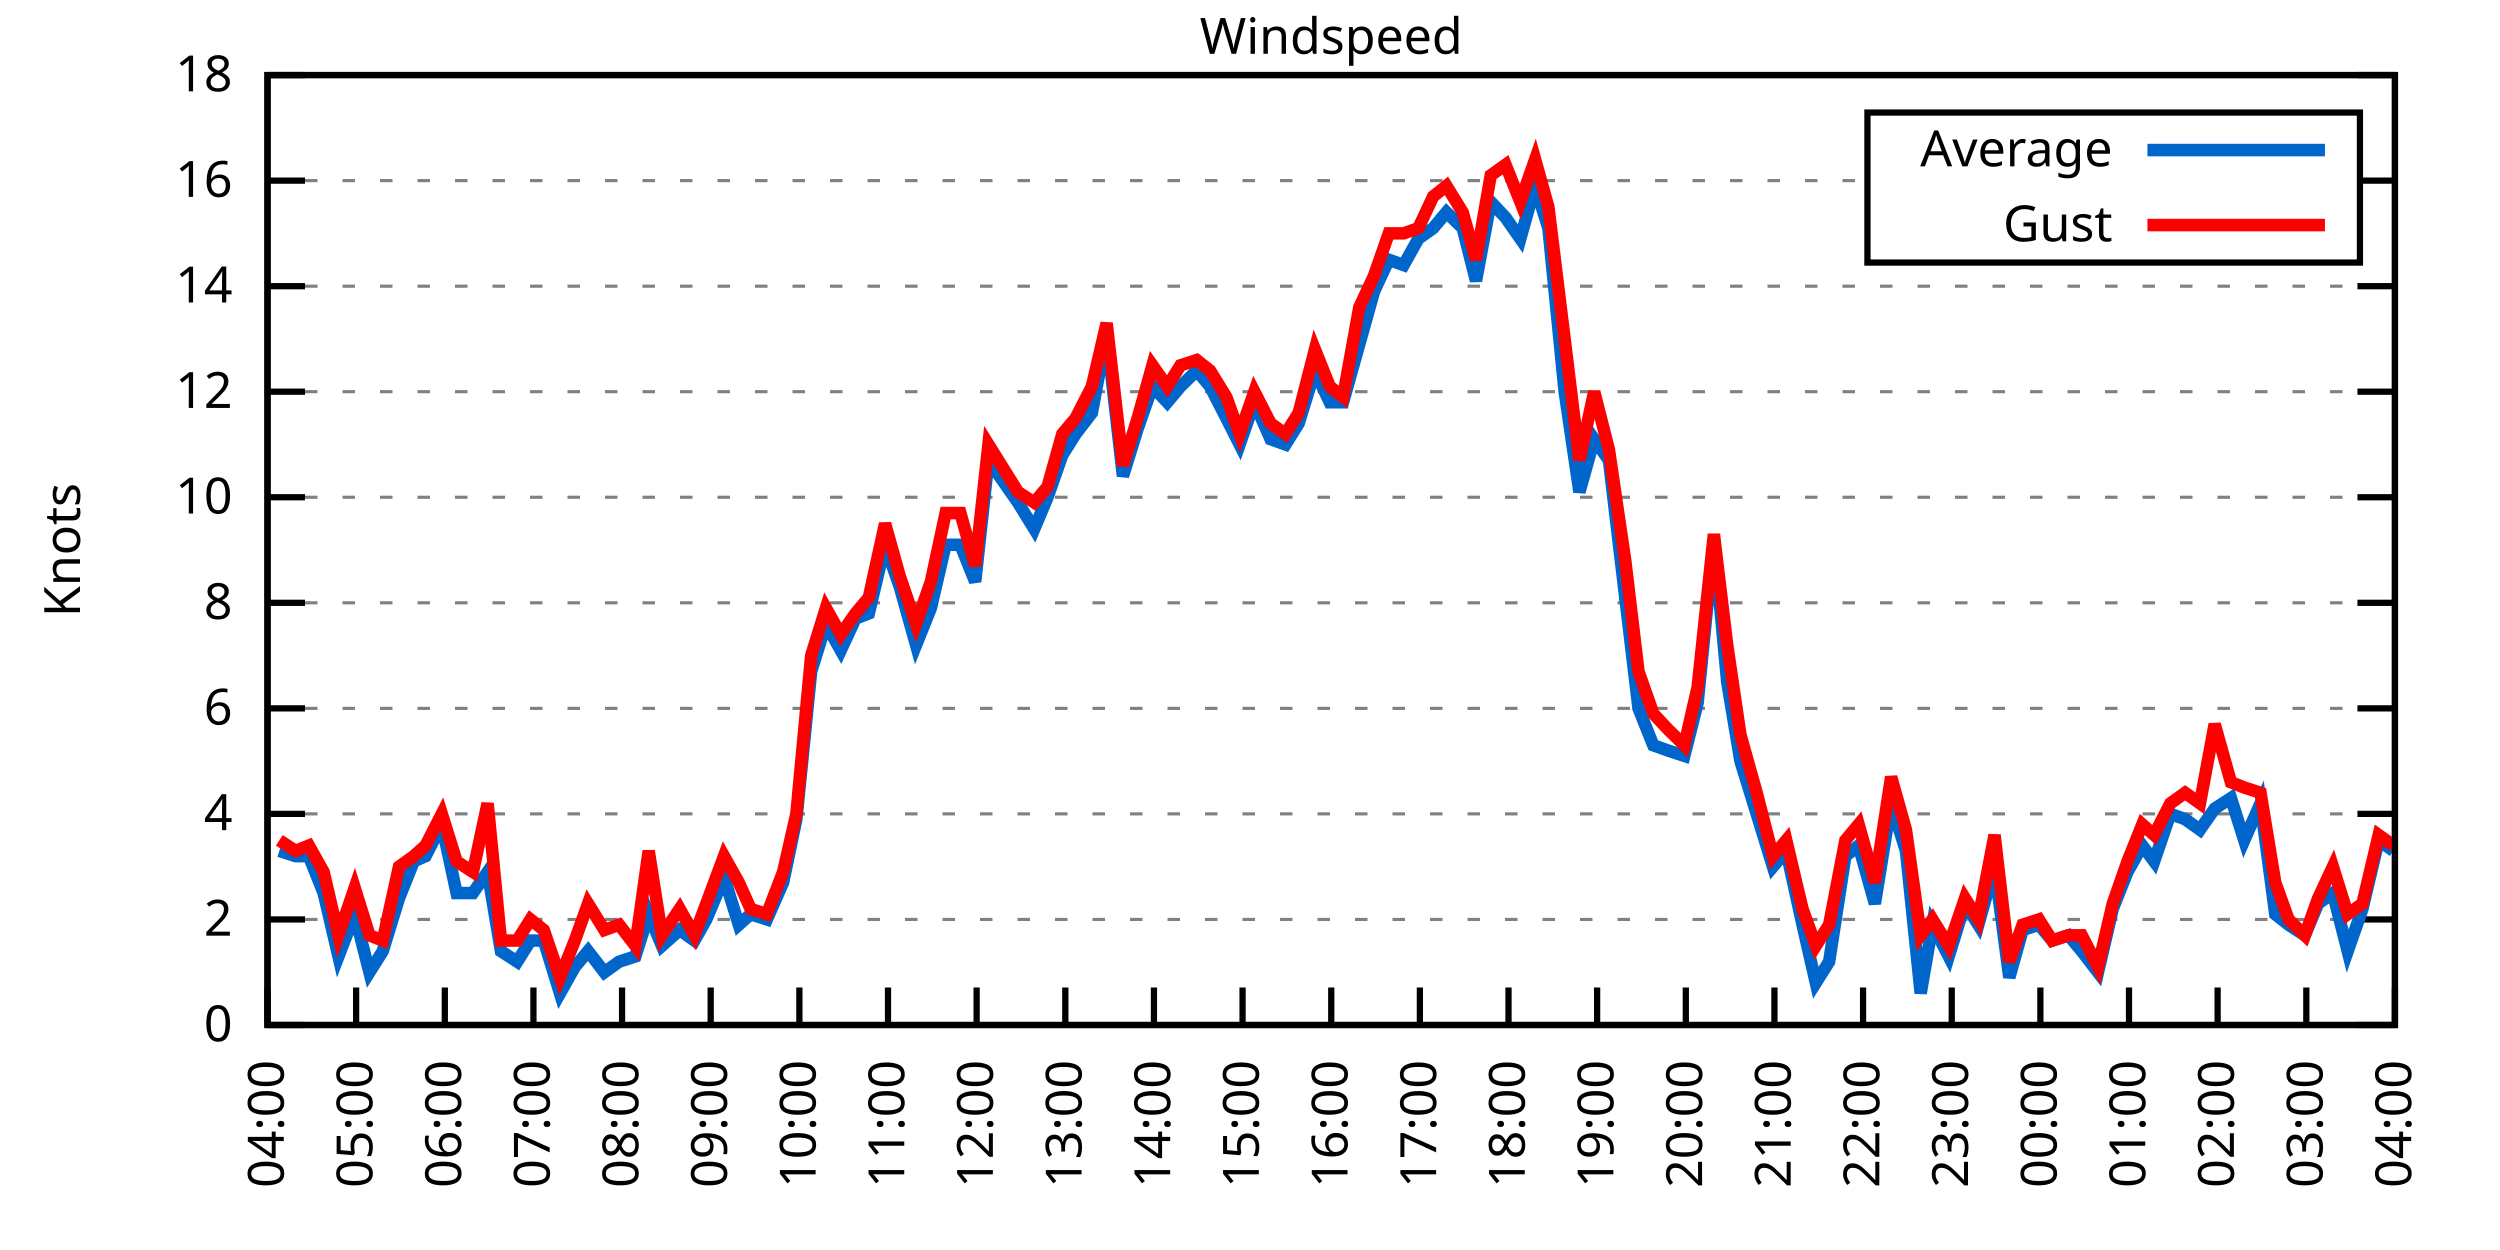
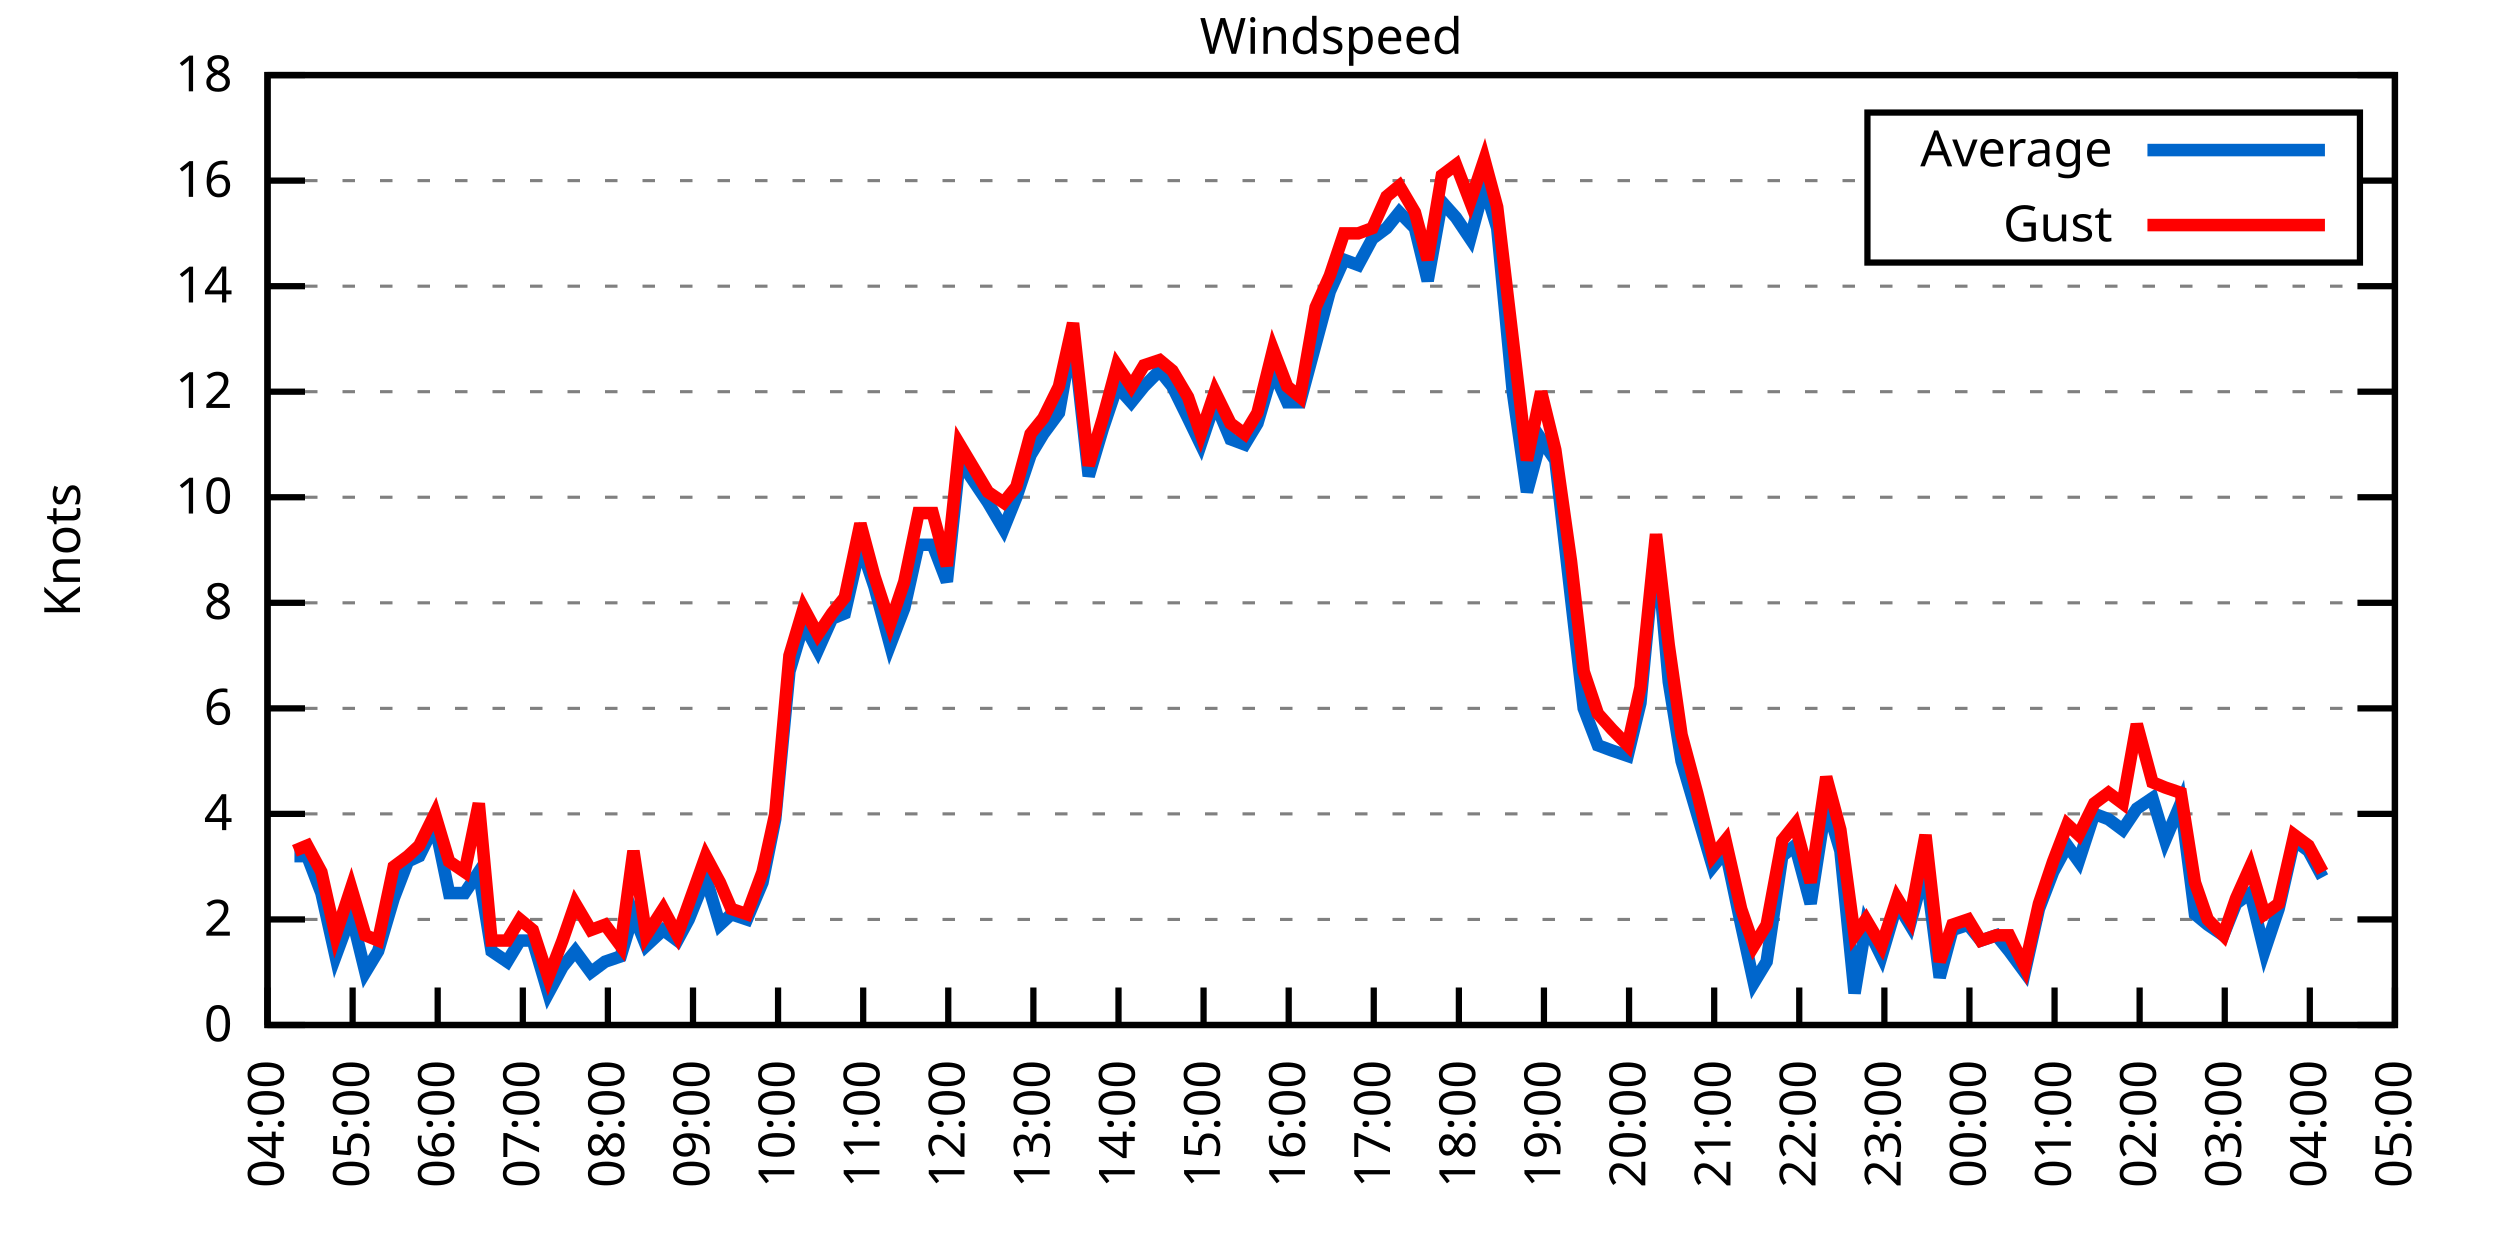
<svg xmlns="http://www.w3.org/2000/svg" xmlns:xlink="http://www.w3.org/1999/xlink" width="400" height="200" viewBox="0 0 400 200">
  <g id="gnuplot_canvas">
    <rect x="0" y="0" width="400" height="200" fill="none" />
    <defs>
      <circle id="gpDot" r="0.5" stroke-width="0.5" stroke="currentColor" />
      <path id="gpPt0" stroke-width="0.333" stroke="currentColor" d="M-1,0 h2 M0,-1 v2" />
      <path id="gpPt1" stroke-width="0.333" stroke="currentColor" d="M-1,-1 L1,1 M1,-1 L-1,1" />
      <path id="gpPt2" stroke-width="0.333" stroke="currentColor" d="M-1,0 L1,0 M0,-1 L0,1 M-1,-1 L1,1 M-1,1 L1,-1" />
      <rect id="gpPt3" stroke-width="0.333" stroke="currentColor" x="-1" y="-1" width="2" height="2" />
      <rect id="gpPt4" stroke-width="0.333" stroke="currentColor" fill="currentColor" x="-1" y="-1" width="2" height="2" />
      <circle id="gpPt5" stroke-width="0.333" stroke="currentColor" cx="0" cy="0" r="1" />
      <use xlink:href="#gpPt5" id="gpPt6" fill="currentColor" stroke="none" />
      <path id="gpPt7" stroke-width="0.333" stroke="currentColor" d="M0,-1.33 L-1.33,0.67 L1.33,0.67 z" />
      <use xlink:href="#gpPt7" id="gpPt8" fill="currentColor" stroke="none" />
      <use xlink:href="#gpPt7" id="gpPt9" stroke="currentColor" transform="rotate(180)" />
      <use xlink:href="#gpPt9" id="gpPt10" fill="currentColor" stroke="none" />
      <use xlink:href="#gpPt3" id="gpPt11" stroke="currentColor" transform="rotate(45)" />
      <use xlink:href="#gpPt11" id="gpPt12" fill="currentColor" stroke="none" />
      <path id="gpPt13" stroke-width="0.333" stroke="currentColor" d="M0,1.330 L1.265,0.411 L0.782,-1.067 L-0.782,-1.076 L-1.265,0.411 z" />
      <use xlink:href="#gpPt13" id="gpPt14" fill="currentColor" stroke="none" />
      <filter id="textbox" filterUnits="objectBoundingBox" x="0" y="0" height="1" width="1">
        <feFlood flood-color="white" flood-opacity="1" result="bgnd" />
        <feComposite in="SourceGraphic" in2="bgnd" operator="atop" />
      </filter>
      <filter id="greybox" filterUnits="objectBoundingBox" x="0" y="0" height="1" width="1">
        <feFlood flood-color="lightgrey" flood-opacity="1" result="grey" />
        <feComposite in="SourceGraphic" in2="grey" operator="atop" />
      </filter>
    </defs>
    <g fill="none" color="white" stroke="currentColor" stroke-width="1.00" stroke-linecap="butt" stroke-linejoin="miter">
</g>
    <g fill="none" color="black" stroke="currentColor" stroke-width="1.00" stroke-linecap="butt" stroke-linejoin="miter">
      <g stroke="none" shape-rendering="crispEdges">
        <polygon fill="rgb(255, 255, 255)" points="42.80,164.00 383.18,164.00 383.18,12.02 42.80,12.02 " />
      </g>
    </g>
    <g fill="none" color="black" stroke="currentColor" stroke-width="1.00" stroke-linecap="butt" stroke-linejoin="miter">
</g>
    <g fill="none" color="black" stroke="black" stroke-width="0.50" stroke-linecap="butt" stroke-linejoin="miter">
</g>
    <g fill="none" color="gray" stroke="currentColor" stroke-width="0.50" stroke-linecap="butt" stroke-linejoin="miter">
      <path stroke="gray" stroke-dasharray="2,4" class="gridline" d="M42.80,164.00 L383.19,164.00  " />
    </g>
    <g fill="none" color="gray" stroke="gray" stroke-width="1.00" stroke-linecap="butt" stroke-linejoin="miter">
</g>
    <g fill="none" color="black" stroke="currentColor" stroke-width="1.00" stroke-linecap="butt" stroke-linejoin="miter">
      <path stroke="black" d="M42.80,164.00 L48.80,164.00 M383.19,164.00 L377.19,164.00  " />
      <g transform="translate(37.20,166.60)" stroke="none" fill="black" font-family="Sans" font-size="8.00" text-anchor="end">
        <text>
          <tspan font-family="Sans"> 0</tspan>
        </text>
      </g>
    </g>
    <g fill="none" color="black" stroke="currentColor" stroke-width="1.00" stroke-linecap="butt" stroke-linejoin="miter">
</g>
    <g fill="none" color="black" stroke="black" stroke-width="0.50" stroke-linecap="butt" stroke-linejoin="miter">
</g>
    <g fill="none" color="gray" stroke="currentColor" stroke-width="0.50" stroke-linecap="butt" stroke-linejoin="miter">
      <path stroke="gray" stroke-dasharray="2,4" class="gridline" d="M42.80,147.11 L383.19,147.11  " />
    </g>
    <g fill="none" color="gray" stroke="gray" stroke-width="1.00" stroke-linecap="butt" stroke-linejoin="miter">
</g>
    <g fill="none" color="black" stroke="currentColor" stroke-width="1.00" stroke-linecap="butt" stroke-linejoin="miter">
      <path stroke="black" d="M42.80,147.11 L48.80,147.11 M383.19,147.11 L377.19,147.11  " />
      <g transform="translate(37.20,149.71)" stroke="none" fill="black" font-family="Sans" font-size="8.00" text-anchor="end">
        <text>
          <tspan font-family="Sans"> 2</tspan>
        </text>
      </g>
    </g>
    <g fill="none" color="black" stroke="currentColor" stroke-width="1.00" stroke-linecap="butt" stroke-linejoin="miter">
</g>
    <g fill="none" color="black" stroke="black" stroke-width="0.50" stroke-linecap="butt" stroke-linejoin="miter">
</g>
    <g fill="none" color="gray" stroke="currentColor" stroke-width="0.50" stroke-linecap="butt" stroke-linejoin="miter">
      <path stroke="gray" stroke-dasharray="2,4" class="gridline" d="M42.80,130.22 L383.19,130.22  " />
    </g>
    <g fill="none" color="gray" stroke="gray" stroke-width="1.00" stroke-linecap="butt" stroke-linejoin="miter">
</g>
    <g fill="none" color="black" stroke="currentColor" stroke-width="1.00" stroke-linecap="butt" stroke-linejoin="miter">
      <path stroke="black" d="M42.80,130.22 L48.80,130.22 M383.19,130.22 L377.19,130.22  " />
      <g transform="translate(37.20,132.82)" stroke="none" fill="black" font-family="Sans" font-size="8.00" text-anchor="end">
        <text>
          <tspan font-family="Sans"> 4</tspan>
        </text>
      </g>
    </g>
    <g fill="none" color="black" stroke="currentColor" stroke-width="1.00" stroke-linecap="butt" stroke-linejoin="miter">
</g>
    <g fill="none" color="black" stroke="black" stroke-width="0.50" stroke-linecap="butt" stroke-linejoin="miter">
</g>
    <g fill="none" color="gray" stroke="currentColor" stroke-width="0.50" stroke-linecap="butt" stroke-linejoin="miter">
      <path stroke="gray" stroke-dasharray="2,4" class="gridline" d="M42.80,113.34 L383.19,113.34  " />
    </g>
    <g fill="none" color="gray" stroke="gray" stroke-width="1.00" stroke-linecap="butt" stroke-linejoin="miter">
</g>
    <g fill="none" color="black" stroke="currentColor" stroke-width="1.00" stroke-linecap="butt" stroke-linejoin="miter">
      <path stroke="black" d="M42.80,113.34 L48.80,113.34 M383.19,113.34 L377.19,113.34  " />
      <g transform="translate(37.20,115.94)" stroke="none" fill="black" font-family="Sans" font-size="8.00" text-anchor="end">
        <text>
          <tspan font-family="Sans"> 6</tspan>
        </text>
      </g>
    </g>
    <g fill="none" color="black" stroke="currentColor" stroke-width="1.00" stroke-linecap="butt" stroke-linejoin="miter">
</g>
    <g fill="none" color="black" stroke="black" stroke-width="0.50" stroke-linecap="butt" stroke-linejoin="miter">
</g>
    <g fill="none" color="gray" stroke="currentColor" stroke-width="0.50" stroke-linecap="butt" stroke-linejoin="miter">
      <path stroke="gray" stroke-dasharray="2,4" class="gridline" d="M42.80,96.45 L383.19,96.45  " />
    </g>
    <g fill="none" color="gray" stroke="gray" stroke-width="1.00" stroke-linecap="butt" stroke-linejoin="miter">
</g>
    <g fill="none" color="black" stroke="currentColor" stroke-width="1.00" stroke-linecap="butt" stroke-linejoin="miter">
      <path stroke="black" d="M42.80,96.45 L48.80,96.45 M383.19,96.45 L377.19,96.45  " />
      <g transform="translate(37.20,99.05)" stroke="none" fill="black" font-family="Sans" font-size="8.00" text-anchor="end">
        <text>
          <tspan font-family="Sans"> 8</tspan>
        </text>
      </g>
    </g>
    <g fill="none" color="black" stroke="currentColor" stroke-width="1.00" stroke-linecap="butt" stroke-linejoin="miter">
</g>
    <g fill="none" color="black" stroke="black" stroke-width="0.50" stroke-linecap="butt" stroke-linejoin="miter">
</g>
    <g fill="none" color="gray" stroke="currentColor" stroke-width="0.50" stroke-linecap="butt" stroke-linejoin="miter">
      <path stroke="gray" stroke-dasharray="2,4" class="gridline" d="M42.80,79.56 L383.19,79.56  " />
    </g>
    <g fill="none" color="gray" stroke="gray" stroke-width="1.00" stroke-linecap="butt" stroke-linejoin="miter">
</g>
    <g fill="none" color="black" stroke="currentColor" stroke-width="1.00" stroke-linecap="butt" stroke-linejoin="miter">
      <path stroke="black" d="M42.80,79.56 L48.80,79.56 M383.19,79.56 L377.19,79.56  " />
      <g transform="translate(37.20,82.16)" stroke="none" fill="black" font-family="Sans" font-size="8.00" text-anchor="end">
        <text>
          <tspan font-family="Sans"> 10</tspan>
        </text>
      </g>
    </g>
    <g fill="none" color="black" stroke="currentColor" stroke-width="1.00" stroke-linecap="butt" stroke-linejoin="miter">
</g>
    <g fill="none" color="black" stroke="black" stroke-width="0.50" stroke-linecap="butt" stroke-linejoin="miter">
</g>
    <g fill="none" color="gray" stroke="currentColor" stroke-width="0.50" stroke-linecap="butt" stroke-linejoin="miter">
      <path stroke="gray" stroke-dasharray="2,4" class="gridline" d="M42.80,62.67 L383.19,62.67  " />
    </g>
    <g fill="none" color="gray" stroke="gray" stroke-width="1.00" stroke-linecap="butt" stroke-linejoin="miter">
</g>
    <g fill="none" color="black" stroke="currentColor" stroke-width="1.00" stroke-linecap="butt" stroke-linejoin="miter">
      <path stroke="black" d="M42.80,62.67 L48.80,62.67 M383.19,62.67 L377.19,62.67  " />
      <g transform="translate(37.20,65.27)" stroke="none" fill="black" font-family="Sans" font-size="8.00" text-anchor="end">
        <text>
          <tspan font-family="Sans"> 12</tspan>
        </text>
      </g>
    </g>
    <g fill="none" color="black" stroke="currentColor" stroke-width="1.00" stroke-linecap="butt" stroke-linejoin="miter">
</g>
    <g fill="none" color="black" stroke="black" stroke-width="0.50" stroke-linecap="butt" stroke-linejoin="miter">
</g>
    <g fill="none" color="gray" stroke="currentColor" stroke-width="0.50" stroke-linecap="butt" stroke-linejoin="miter">
      <path stroke="gray" stroke-dasharray="2,4" class="gridline" d="M42.80,45.79 L383.19,45.79  " />
    </g>
    <g fill="none" color="gray" stroke="gray" stroke-width="1.00" stroke-linecap="butt" stroke-linejoin="miter">
</g>
    <g fill="none" color="black" stroke="currentColor" stroke-width="1.00" stroke-linecap="butt" stroke-linejoin="miter">
      <path stroke="black" d="M42.80,45.79 L48.80,45.79 M383.19,45.79 L377.19,45.79  " />
      <g transform="translate(37.20,48.39)" stroke="none" fill="black" font-family="Sans" font-size="8.00" text-anchor="end">
        <text>
          <tspan font-family="Sans"> 14</tspan>
        </text>
      </g>
    </g>
    <g fill="none" color="black" stroke="currentColor" stroke-width="1.00" stroke-linecap="butt" stroke-linejoin="miter">
</g>
    <g fill="none" color="black" stroke="black" stroke-width="0.50" stroke-linecap="butt" stroke-linejoin="miter">
</g>
    <g fill="none" color="gray" stroke="currentColor" stroke-width="0.50" stroke-linecap="butt" stroke-linejoin="miter">
      <path stroke="gray" stroke-dasharray="2,4" class="gridline" d="M42.80,28.90 L298.79,28.90 M377.59,28.90 L383.19,28.90  " />
    </g>
    <g fill="none" color="gray" stroke="gray" stroke-width="1.00" stroke-linecap="butt" stroke-linejoin="miter">
</g>
    <g fill="none" color="black" stroke="currentColor" stroke-width="1.00" stroke-linecap="butt" stroke-linejoin="miter">
      <path stroke="black" d="M42.80,28.90 L48.80,28.90 M383.19,28.90 L377.19,28.90  " />
      <g transform="translate(37.20,31.50)" stroke="none" fill="black" font-family="Sans" font-size="8.00" text-anchor="end">
        <text>
          <tspan font-family="Sans"> 16</tspan>
        </text>
      </g>
    </g>
    <g fill="none" color="black" stroke="currentColor" stroke-width="1.00" stroke-linecap="butt" stroke-linejoin="miter">
</g>
    <g fill="none" color="black" stroke="black" stroke-width="0.50" stroke-linecap="butt" stroke-linejoin="miter">
</g>
    <g fill="none" color="gray" stroke="currentColor" stroke-width="0.50" stroke-linecap="butt" stroke-linejoin="miter">
      <path stroke="gray" stroke-dasharray="2,4" class="gridline" d="M42.80,12.01 L383.19,12.01  " />
    </g>
    <g fill="none" color="gray" stroke="gray" stroke-width="1.00" stroke-linecap="butt" stroke-linejoin="miter">
</g>
    <g fill="none" color="black" stroke="currentColor" stroke-width="1.00" stroke-linecap="butt" stroke-linejoin="miter">
      <path stroke="black" d="M42.80,12.01 L48.80,12.01 M383.19,12.01 L377.19,12.01  " />
      <g transform="translate(37.20,14.61)" stroke="none" fill="black" font-family="Sans" font-size="8.00" text-anchor="end">
        <text>
          <tspan font-family="Sans"> 18</tspan>
        </text>
      </g>
    </g>
    <g fill="none" color="black" stroke="currentColor" stroke-width="1.00" stroke-linecap="butt" stroke-linejoin="miter">
      <path stroke="black" d="M42.80,164.00 L42.80,158.00  " />
      <g transform="translate(45.40,169.60) rotate(270.00)" stroke="none" fill="black" font-family="Sans" font-size="8.00" text-anchor="end">
        <text>
          <tspan font-family="Sans">04:00</tspan>
        </text>
      </g>
    </g>
    <g fill="none" color="black" stroke="currentColor" stroke-width="1.00" stroke-linecap="butt" stroke-linejoin="miter">
-       <path stroke="black" d="M56.98,164.00 L56.98,158.00  " />
-       <g transform="translate(59.58,169.60) rotate(270.00)" stroke="none" fill="black" font-family="Sans" font-size="8.00" text-anchor="end">
+       <path stroke="black" d="M56.42,164.00 L56.42,158.00  " />
+       <g transform="translate(59.02,169.60) rotate(270.00)" stroke="none" fill="black" font-family="Sans" font-size="8.00" text-anchor="end">
        <text>
          <tspan font-family="Sans">05:00</tspan>
        </text>
      </g>
    </g>
    <g fill="none" color="black" stroke="currentColor" stroke-width="1.00" stroke-linecap="butt" stroke-linejoin="miter">
-       <path stroke="black" d="M71.17,164.00 L71.17,158.00  " />
-       <g transform="translate(73.77,169.60) rotate(270.00)" stroke="none" fill="black" font-family="Sans" font-size="8.00" text-anchor="end">
+       <path stroke="black" d="M70.03,164.00 L70.03,158.00  " />
+       <g transform="translate(72.63,169.60) rotate(270.00)" stroke="none" fill="black" font-family="Sans" font-size="8.00" text-anchor="end">
        <text>
          <tspan font-family="Sans">06:00</tspan>
        </text>
      </g>
    </g>
    <g fill="none" color="black" stroke="currentColor" stroke-width="1.00" stroke-linecap="butt" stroke-linejoin="miter">
-       <path stroke="black" d="M85.35,164.00 L85.35,158.00  " />
-       <g transform="translate(87.95,169.60) rotate(270.00)" stroke="none" fill="black" font-family="Sans" font-size="8.00" text-anchor="end">
+       <path stroke="black" d="M83.65,164.00 L83.65,158.00  " />
+       <g transform="translate(86.25,169.60) rotate(270.00)" stroke="none" fill="black" font-family="Sans" font-size="8.00" text-anchor="end">
        <text>
          <tspan font-family="Sans">07:00</tspan>
        </text>
      </g>
    </g>
    <g fill="none" color="black" stroke="currentColor" stroke-width="1.00" stroke-linecap="butt" stroke-linejoin="miter">
-       <path stroke="black" d="M99.53,164.00 L99.53,158.00  " />
-       <g transform="translate(102.13,169.60) rotate(270.00)" stroke="none" fill="black" font-family="Sans" font-size="8.00" text-anchor="end">
+       <path stroke="black" d="M97.26,164.00 L97.26,158.00  " />
+       <g transform="translate(99.86,169.60) rotate(270.00)" stroke="none" fill="black" font-family="Sans" font-size="8.00" text-anchor="end">
        <text>
          <tspan font-family="Sans">08:00</tspan>
        </text>
      </g>
    </g>
    <g fill="none" color="black" stroke="currentColor" stroke-width="1.00" stroke-linecap="butt" stroke-linejoin="miter">
-       <path stroke="black" d="M113.71,164.00 L113.71,158.00  " />
-       <g transform="translate(116.31,169.60) rotate(270.00)" stroke="none" fill="black" font-family="Sans" font-size="8.00" text-anchor="end">
+       <path stroke="black" d="M110.88,164.00 L110.88,158.00  " />
+       <g transform="translate(113.48,169.60) rotate(270.00)" stroke="none" fill="black" font-family="Sans" font-size="8.00" text-anchor="end">
        <text>
          <tspan font-family="Sans">09:00</tspan>
        </text>
      </g>
    </g>
    <g fill="none" color="black" stroke="currentColor" stroke-width="1.00" stroke-linecap="butt" stroke-linejoin="miter">
-       <path stroke="black" d="M127.90,164.00 L127.90,158.00  " />
-       <g transform="translate(130.50,169.60) rotate(270.00)" stroke="none" fill="black" font-family="Sans" font-size="8.00" text-anchor="end">
+       <path stroke="black" d="M124.49,164.00 L124.49,158.00  " />
+       <g transform="translate(127.09,169.60) rotate(270.00)" stroke="none" fill="black" font-family="Sans" font-size="8.00" text-anchor="end">
        <text>
          <tspan font-family="Sans">10:00</tspan>
        </text>
      </g>
    </g>
    <g fill="none" color="black" stroke="currentColor" stroke-width="1.00" stroke-linecap="butt" stroke-linejoin="miter">
-       <path stroke="black" d="M142.08,164.00 L142.08,158.00  " />
-       <g transform="translate(144.68,169.60) rotate(270.00)" stroke="none" fill="black" font-family="Sans" font-size="8.00" text-anchor="end">
+       <path stroke="black" d="M138.11,164.00 L138.11,158.00  " />
+       <g transform="translate(140.71,169.60) rotate(270.00)" stroke="none" fill="black" font-family="Sans" font-size="8.00" text-anchor="end">
        <text>
          <tspan font-family="Sans">11:00</tspan>
        </text>
      </g>
    </g>
    <g fill="none" color="black" stroke="currentColor" stroke-width="1.00" stroke-linecap="butt" stroke-linejoin="miter">
-       <path stroke="black" d="M156.26,164.00 L156.26,158.00  " />
-       <g transform="translate(158.86,169.60) rotate(270.00)" stroke="none" fill="black" font-family="Sans" font-size="8.00" text-anchor="end">
+       <path stroke="black" d="M151.72,164.00 L151.72,158.00  " />
+       <g transform="translate(154.32,169.60) rotate(270.00)" stroke="none" fill="black" font-family="Sans" font-size="8.00" text-anchor="end">
        <text>
          <tspan font-family="Sans">12:00</tspan>
        </text>
      </g>
    </g>
    <g fill="none" color="black" stroke="currentColor" stroke-width="1.00" stroke-linecap="butt" stroke-linejoin="miter">
-       <path stroke="black" d="M170.45,164.00 L170.45,158.00  " />
-       <g transform="translate(173.05,169.60) rotate(270.00)" stroke="none" fill="black" font-family="Sans" font-size="8.00" text-anchor="end">
+       <path stroke="black" d="M165.34,164.00 L165.34,158.00  " />
+       <g transform="translate(167.94,169.60) rotate(270.00)" stroke="none" fill="black" font-family="Sans" font-size="8.00" text-anchor="end">
        <text>
          <tspan font-family="Sans">13:00</tspan>
        </text>
      </g>
    </g>
    <g fill="none" color="black" stroke="currentColor" stroke-width="1.00" stroke-linecap="butt" stroke-linejoin="miter">
-       <path stroke="black" d="M184.63,164.00 L184.63,158.00  " />
-       <g transform="translate(187.23,169.60) rotate(270.00)" stroke="none" fill="black" font-family="Sans" font-size="8.00" text-anchor="end">
+       <path stroke="black" d="M178.96,164.00 L178.96,158.00  " />
+       <g transform="translate(181.56,169.60) rotate(270.00)" stroke="none" fill="black" font-family="Sans" font-size="8.00" text-anchor="end">
        <text>
          <tspan font-family="Sans">14:00</tspan>
        </text>
      </g>
    </g>
    <g fill="none" color="black" stroke="currentColor" stroke-width="1.00" stroke-linecap="butt" stroke-linejoin="miter">
-       <path stroke="black" d="M198.81,164.00 L198.81,158.00  " />
-       <g transform="translate(201.41,169.60) rotate(270.00)" stroke="none" fill="black" font-family="Sans" font-size="8.00" text-anchor="end">
+       <path stroke="black" d="M192.57,164.00 L192.57,158.00  " />
+       <g transform="translate(195.17,169.60) rotate(270.00)" stroke="none" fill="black" font-family="Sans" font-size="8.00" text-anchor="end">
        <text>
          <tspan font-family="Sans">15:00</tspan>
        </text>
      </g>
    </g>
    <g fill="none" color="black" stroke="currentColor" stroke-width="1.00" stroke-linecap="butt" stroke-linejoin="miter">
-       <path stroke="black" d="M213.00,164.00 L213.00,158.00  " />
-       <g transform="translate(215.60,169.60) rotate(270.00)" stroke="none" fill="black" font-family="Sans" font-size="8.00" text-anchor="end">
+       <path stroke="black" d="M206.19,164.00 L206.19,158.00  " />
+       <g transform="translate(208.79,169.60) rotate(270.00)" stroke="none" fill="black" font-family="Sans" font-size="8.00" text-anchor="end">
        <text>
          <tspan font-family="Sans">16:00</tspan>
        </text>
      </g>
    </g>
    <g fill="none" color="black" stroke="currentColor" stroke-width="1.00" stroke-linecap="butt" stroke-linejoin="miter">
-       <path stroke="black" d="M227.18,164.00 L227.18,158.00  " />
-       <g transform="translate(229.78,169.60) rotate(270.00)" stroke="none" fill="black" font-family="Sans" font-size="8.00" text-anchor="end">
+       <path stroke="black" d="M219.80,164.00 L219.80,158.00  " />
+       <g transform="translate(222.40,169.60) rotate(270.00)" stroke="none" fill="black" font-family="Sans" font-size="8.00" text-anchor="end">
        <text>
          <tspan font-family="Sans">17:00</tspan>
        </text>
      </g>
    </g>
    <g fill="none" color="black" stroke="currentColor" stroke-width="1.00" stroke-linecap="butt" stroke-linejoin="miter">
-       <path stroke="black" d="M241.36,164.00 L241.36,158.00  " />
-       <g transform="translate(243.96,169.60) rotate(270.00)" stroke="none" fill="black" font-family="Sans" font-size="8.00" text-anchor="end">
+       <path stroke="black" d="M233.42,164.00 L233.42,158.00  " />
+       <g transform="translate(236.02,169.60) rotate(270.00)" stroke="none" fill="black" font-family="Sans" font-size="8.00" text-anchor="end">
        <text>
          <tspan font-family="Sans">18:00</tspan>
        </text>
      </g>
    </g>
    <g fill="none" color="black" stroke="currentColor" stroke-width="1.00" stroke-linecap="butt" stroke-linejoin="miter">
-       <path stroke="black" d="M255.54,164.00 L255.54,158.00  " />
-       <g transform="translate(258.14,169.60) rotate(270.00)" stroke="none" fill="black" font-family="Sans" font-size="8.00" text-anchor="end">
+       <path stroke="black" d="M247.03,164.00 L247.03,158.00  " />
+       <g transform="translate(249.63,169.60) rotate(270.00)" stroke="none" fill="black" font-family="Sans" font-size="8.00" text-anchor="end">
        <text>
          <tspan font-family="Sans">19:00</tspan>
        </text>
      </g>
    </g>
    <g fill="none" color="black" stroke="currentColor" stroke-width="1.00" stroke-linecap="butt" stroke-linejoin="miter">
-       <path stroke="black" d="M269.73,164.00 L269.73,158.00  " />
-       <g transform="translate(272.33,169.60) rotate(270.00)" stroke="none" fill="black" font-family="Sans" font-size="8.00" text-anchor="end">
+       <path stroke="black" d="M260.65,164.00 L260.65,158.00  " />
+       <g transform="translate(263.25,169.60) rotate(270.00)" stroke="none" fill="black" font-family="Sans" font-size="8.00" text-anchor="end">
        <text>
          <tspan font-family="Sans">20:00</tspan>
        </text>
      </g>
    </g>
    <g fill="none" color="black" stroke="currentColor" stroke-width="1.00" stroke-linecap="butt" stroke-linejoin="miter">
-       <path stroke="black" d="M283.91,164.00 L283.91,158.00  " />
-       <g transform="translate(286.51,169.60) rotate(270.00)" stroke="none" fill="black" font-family="Sans" font-size="8.00" text-anchor="end">
+       <path stroke="black" d="M274.27,164.00 L274.27,158.00  " />
+       <g transform="translate(276.87,169.60) rotate(270.00)" stroke="none" fill="black" font-family="Sans" font-size="8.00" text-anchor="end">
        <text>
          <tspan font-family="Sans">21:00</tspan>
        </text>
      </g>
    </g>
    <g fill="none" color="black" stroke="currentColor" stroke-width="1.00" stroke-linecap="butt" stroke-linejoin="miter">
-       <path stroke="black" d="M298.09,164.00 L298.09,158.00  " />
-       <g transform="translate(300.69,169.60) rotate(270.00)" stroke="none" fill="black" font-family="Sans" font-size="8.00" text-anchor="end">
+       <path stroke="black" d="M287.88,164.00 L287.88,158.00  " />
+       <g transform="translate(290.48,169.60) rotate(270.00)" stroke="none" fill="black" font-family="Sans" font-size="8.00" text-anchor="end">
        <text>
          <tspan font-family="Sans">22:00</tspan>
        </text>
      </g>
    </g>
    <g fill="none" color="black" stroke="currentColor" stroke-width="1.00" stroke-linecap="butt" stroke-linejoin="miter">
-       <path stroke="black" d="M312.28,164.00 L312.28,158.00  " />
-       <g transform="translate(314.88,169.60) rotate(270.00)" stroke="none" fill="black" font-family="Sans" font-size="8.00" text-anchor="end">
+       <path stroke="black" d="M301.50,164.00 L301.50,158.00  " />
+       <g transform="translate(304.10,169.60) rotate(270.00)" stroke="none" fill="black" font-family="Sans" font-size="8.00" text-anchor="end">
        <text>
          <tspan font-family="Sans">23:00</tspan>
        </text>
      </g>
    </g>
    <g fill="none" color="black" stroke="currentColor" stroke-width="1.00" stroke-linecap="butt" stroke-linejoin="miter">
-       <path stroke="black" d="M326.46,164.00 L326.46,158.00  " />
-       <g transform="translate(329.06,169.60) rotate(270.00)" stroke="none" fill="black" font-family="Sans" font-size="8.00" text-anchor="end">
+       <path stroke="black" d="M315.11,164.00 L315.11,158.00  " />
+       <g transform="translate(317.71,169.60) rotate(270.00)" stroke="none" fill="black" font-family="Sans" font-size="8.00" text-anchor="end">
        <text>
          <tspan font-family="Sans">00:00</tspan>
        </text>
      </g>
    </g>
    <g fill="none" color="black" stroke="currentColor" stroke-width="1.00" stroke-linecap="butt" stroke-linejoin="miter">
-       <path stroke="black" d="M340.64,164.00 L340.64,158.00  " />
-       <g transform="translate(343.24,169.60) rotate(270.00)" stroke="none" fill="black" font-family="Sans" font-size="8.00" text-anchor="end">
+       <path stroke="black" d="M328.73,164.00 L328.73,158.00  " />
+       <g transform="translate(331.33,169.60) rotate(270.00)" stroke="none" fill="black" font-family="Sans" font-size="8.00" text-anchor="end">
        <text>
          <tspan font-family="Sans">01:00</tspan>
        </text>
      </g>
    </g>
    <g fill="none" color="black" stroke="currentColor" stroke-width="1.00" stroke-linecap="butt" stroke-linejoin="miter">
-       <path stroke="black" d="M354.82,164.00 L354.82,158.00  " />
-       <g transform="translate(357.42,169.60) rotate(270.00)" stroke="none" fill="black" font-family="Sans" font-size="8.00" text-anchor="end">
+       <path stroke="black" d="M342.34,164.00 L342.34,158.00  " />
+       <g transform="translate(344.94,169.60) rotate(270.00)" stroke="none" fill="black" font-family="Sans" font-size="8.00" text-anchor="end">
        <text>
          <tspan font-family="Sans">02:00</tspan>
        </text>
      </g>
    </g>
    <g fill="none" color="black" stroke="currentColor" stroke-width="1.00" stroke-linecap="butt" stroke-linejoin="miter">
-       <path stroke="black" d="M369.01,164.00 L369.01,158.00  " />
-       <g transform="translate(371.61,169.60) rotate(270.00)" stroke="none" fill="black" font-family="Sans" font-size="8.00" text-anchor="end">
+       <path stroke="black" d="M355.96,164.00 L355.96,158.00  " />
+       <g transform="translate(358.56,169.60) rotate(270.00)" stroke="none" fill="black" font-family="Sans" font-size="8.00" text-anchor="end">
        <text>
          <tspan font-family="Sans">03:00</tspan>
+         </text>
+       </g>
+     </g>
+     <g fill="none" color="black" stroke="currentColor" stroke-width="1.00" stroke-linecap="butt" stroke-linejoin="miter">
+       <path stroke="black" d="M369.57,164.00 L369.57,158.00  " />
+       <g transform="translate(372.17,169.60) rotate(270.00)" stroke="none" fill="black" font-family="Sans" font-size="8.00" text-anchor="end">
+         <text>
+           <tspan font-family="Sans">04:00</tspan>
        </text>
      </g>
    </g>
    <g fill="none" color="black" stroke="currentColor" stroke-width="1.00" stroke-linecap="butt" stroke-linejoin="miter">
      <path stroke="black" d="M383.19,164.00 L383.19,158.00  " />
      <g transform="translate(385.79,169.60) rotate(270.00)" stroke="none" fill="black" font-family="Sans" font-size="8.00" text-anchor="end">
        <text>
-           <tspan font-family="Sans">04:00</tspan>
+           <tspan font-family="Sans">05:00</tspan>
        </text>
      </g>
    </g>
    <g fill="none" color="black" stroke="currentColor" stroke-width="1.00" stroke-linecap="butt" stroke-linejoin="miter">
</g>
    <g fill="none" color="black" stroke="currentColor" stroke-width="1.00" stroke-linecap="butt" stroke-linejoin="miter">
      <path stroke="black" d="M42.80,12.01 L42.80,164.00 L383.19,164.00 L383.19,12.01 L42.80,12.01 Z  " />
    </g>
    <g fill="none" color="black" stroke="currentColor" stroke-width="1.00" stroke-linecap="butt" stroke-linejoin="miter">
</g>
    <g fill="none" color="black" stroke="currentColor" stroke-width="1.00" stroke-linecap="butt" stroke-linejoin="miter">
      <path stroke="black" d="M298.79,42.01 L298.79,18.01 L377.59,18.01 L377.59,42.01 L298.79,42.01 Z  " />
    </g>
    <g id="Windspeed_plot_1">
      <g fill="none" color="white" stroke="black" stroke-width="2.00" stroke-linecap="butt" stroke-linejoin="miter">
</g>
      <g fill="none" color="black" stroke="currentColor" stroke-width="2.00" stroke-linecap="butt" stroke-linejoin="miter">
        <g transform="translate(337.99,26.61)" stroke="none" fill="black" font-family="Sans" font-size="8.00" text-anchor="end">
          <text>
            <tspan font-family="Sans">Average</tspan>
          </text>
        </g>
      </g>
      <g fill="none" color="black" stroke="currentColor" stroke-width="2.00" stroke-linecap="butt" stroke-linejoin="miter">
-         <path stroke="rgb(  0, 102, 204)" d="M343.59,24.01 L371.99,24.01 M44.69,136.14 L47.29,136.98 L49.42,136.98 L51.78,142.89 L54.15,153.02 L56.75,146.27   L59.11,155.56 L61.24,152.18 L63.84,143.73 L66.20,137.82 L68.09,136.98 L70.69,131.91 L73.06,142.89 L75.66,142.89   L78.02,139.51 L80.15,152.18 L82.75,153.87 L84.88,150.49 L87.00,150.49 L89.60,158.93 L91.97,154.71 L94.09,152.18   L96.70,155.56 L99.06,153.87 L101.66,153.02 L103.79,146.27 L105.91,151.33 L108.75,148.80 L111.11,150.49 L113.01,147.11   L115.84,140.36 L118.21,147.96 L120.10,146.27 L122.70,147.11 L125.30,141.20 L127.42,131.07 L129.79,107.43 L132.15,99.83   L134.52,104.05 L136.88,98.98 L139.01,98.14 L141.61,87.16 L143.97,93.92 L146.57,103.20 L148.94,97.29 L151.30,87.16   L153.66,87.16 L156.03,93.07 L158.15,73.65 L162.88,80.41 L165.48,84.63 L167.61,79.56 L169.97,72.81 L172.10,69.43   L174.70,66.05 L177.06,53.39 L179.67,76.18 L182.03,68.58 L184.39,61.83 L186.76,64.36 L188.88,61.83 L191.48,59.30   L193.61,61.83 L196.21,66.90 L198.34,71.12 L200.70,64.36 L203.30,70.27 L205.67,71.12 L207.79,67.74 L210.39,59.30   L212.76,64.36 L214.89,64.36 L217.49,55.07 L219.85,46.63 L222.21,41.56 L224.58,42.41 L226.94,38.19 L229.31,36.50   L231.43,33.96 L234.03,36.50 L236.16,44.94 L238.52,32.28 L240.89,34.81 L243.25,38.19 L245.62,29.74 L247.74,36.50   L250.34,62.67 L252.71,78.72 L255.07,70.27 L257.43,73.65 L260.04,95.60 L262.16,113.34 L264.53,119.25 L266.89,120.09   L269.49,120.94 L271.62,112.49 L274.22,86.32 L276.35,109.11 L278.47,121.78 L281.07,130.22 L283.67,138.67 L285.80,136.14   L288.40,147.96 L290.53,157.24 L292.66,153.87 L295.26,136.98 L297.38,135.29 L299.98,144.58 L302.58,128.54 L304.95,136.14   L307.31,158.93 L309.20,147.96 L311.80,153.02 L314.40,144.58 L316.53,147.96 L319.13,138.67 L321.49,156.40 L323.62,148.80   L326.22,147.96 L328.35,150.49 L330.95,149.65 L333.08,152.18 L335.68,155.56 L338.04,145.42 L340.40,139.51 L342.77,135.29   L344.66,137.82 L347.26,130.22 L349.62,131.07 L351.99,132.76 L354.35,129.38 L356.95,127.69 L359.08,134.45 L361.68,128.54   L364.04,146.27 L366.17,147.96 L368.77,149.65 L370.90,144.58 L373.26,142.89 L375.63,152.18 L377.99,145.42 L380.59,134.45   L382.95,136.14  " />
+         <path stroke="rgb(  0, 102, 204)" d="M343.59,24.01 L371.99,24.01 M47.11,136.98 L49.15,136.98 L51.42,142.89 L53.69,153.02 L56.19,146.27 L58.46,155.56   L60.50,152.18 L63.00,143.73 L65.27,137.82 L67.08,136.98 L69.58,131.91 L71.85,142.89 L74.34,142.89 L76.61,139.51   L78.65,152.18 L81.15,153.87 L83.19,150.49 L85.24,150.49 L87.73,158.93 L90.00,154.71 L92.04,152.18 L94.54,155.56   L96.81,153.87 L99.30,153.02 L101.35,146.27 L103.39,151.33 L106.11,148.80 L108.38,150.49 L110.20,147.11 L112.92,140.36   L115.19,147.96 L117.01,146.27 L119.50,147.11 L122.00,141.20 L124.04,131.07 L126.31,107.43 L128.58,99.83 L130.85,104.05   L133.12,98.98 L135.16,98.14 L137.66,87.16 L139.92,93.92 L142.42,103.20 L144.69,97.29 L146.96,87.16 L149.23,87.16   L151.50,93.07 L153.54,73.65 L158.08,80.41 L160.57,84.63 L162.62,79.56 L164.89,72.81 L166.93,69.43 L169.43,66.05   L171.69,53.39 L174.19,76.18 L176.46,68.58 L178.73,61.83 L181.00,64.36 L183.04,61.83 L185.54,59.30 L187.58,61.83   L190.08,66.90 L192.12,71.12 L194.39,64.36 L196.88,70.27 L199.15,71.12 L201.19,67.74 L203.69,59.30 L205.96,64.36   L208.00,64.36 L210.50,55.07 L212.77,46.63 L215.04,41.56 L217.31,42.41 L219.58,38.19 L221.85,36.50 L223.89,33.96   L226.38,36.50 L228.43,44.94 L230.70,32.28 L232.96,34.81 L235.23,38.19 L237.50,29.74 L239.55,36.50 L242.04,62.67   L244.31,78.72 L246.58,70.27 L248.85,73.65 L251.35,95.60 L253.39,113.34 L255.66,119.25 L257.93,120.09 L260.42,120.94   L262.47,112.49 L264.96,86.32 L267.00,109.11 L269.05,121.78 L271.54,130.22 L274.04,138.67 L276.08,136.14 L278.58,147.96   L280.62,157.24 L282.66,153.87 L285.16,136.98 L287.20,135.29 L289.70,144.58 L292.19,128.54 L294.46,136.14 L296.73,158.93   L298.55,147.96 L301.04,153.02 L303.54,144.58 L305.58,147.96 L308.08,138.67 L310.35,156.40 L312.39,148.80 L314.89,147.96   L316.93,150.49 L319.42,149.65 L321.47,152.18 L323.96,155.56 L326.23,145.42 L328.50,139.51 L330.77,135.29 L332.59,137.82   L335.08,130.22 L337.35,131.07 L339.62,132.76 L341.89,129.38 L344.39,127.69 L346.43,134.45 L348.92,128.54 L351.19,146.27   L353.24,147.96 L355.73,149.65 L357.77,144.58 L360.04,142.89 L362.31,152.18 L364.58,145.42 L367.08,134.45 L369.35,136.14   L371.62,140.36  " />
      </g>
    </g>
    <g id="Windspeed_plot_2">
      <g fill="none" color="black" stroke="currentColor" stroke-width="2.00" stroke-linecap="butt" stroke-linejoin="miter">
        <g transform="translate(337.99,38.61)" stroke="none" fill="black" font-family="Sans" font-size="8.00" text-anchor="end">
          <text>
            <tspan font-family="Sans">Gust</tspan>
          </text>
        </g>
      </g>
      <g fill="none" color="black" stroke="currentColor" stroke-width="2.00" stroke-linecap="butt" stroke-linejoin="miter">
-         <path stroke="rgb(255,   0,   0)" d="M343.59,36.01 L371.99,36.01 M44.69,134.45 L47.29,136.14 L49.42,135.29 L51.78,139.51 L54.15,149.65 L56.75,142.05   L59.11,149.65 L61.24,150.49 L63.84,138.67 L66.20,136.98 L68.09,135.29 L70.69,130.22 L73.06,137.82 L75.66,139.51   L78.02,128.54 L80.15,150.49 L82.75,150.49 L84.88,147.11 L87.00,148.80 L89.60,156.40 L91.97,150.49 L94.09,144.58   L96.70,148.80 L99.06,147.96 L101.66,151.33 L103.79,136.14 L105.91,149.65 L108.75,145.42 L111.11,149.65 L113.01,144.58   L115.84,136.98 L118.21,141.20 L120.10,145.42 L122.70,146.27 L125.30,139.51 L127.42,130.22 L129.79,104.89 L132.15,97.29   L134.52,101.52 L136.88,98.14 L139.01,95.60 L141.61,83.78 L143.97,92.23 L146.57,99.83 L148.94,93.07 L151.30,82.09   L153.66,82.09 L156.03,90.54 L158.15,71.12 L162.88,78.72 L165.48,80.41 L167.61,77.87 L169.97,69.43 L172.10,66.90   L174.70,61.83 L177.06,51.70 L179.67,74.49 L182.03,66.90 L184.39,58.45 L186.76,61.83 L188.88,58.45 L191.48,57.61   L193.61,59.30 L196.21,63.52 L198.34,69.43 L200.70,62.67 L203.30,67.74 L205.67,69.43 L207.79,66.05 L210.39,55.92   L212.76,61.83 L214.89,63.52 L217.49,49.16 L219.85,44.10 L222.21,37.34 L224.58,37.34 L226.94,36.50 L229.31,31.43   L231.43,29.74 L234.03,33.96 L236.16,41.56 L238.52,28.05 L240.89,26.36 L243.25,32.28 L245.62,25.52 L247.74,33.12   L250.34,54.23 L252.71,73.65 L255.07,62.67 L257.43,71.96 L260.04,89.69 L262.16,107.43 L264.53,114.18 L266.89,116.71   L269.49,119.25 L271.62,109.96 L274.22,85.47 L276.35,103.20 L278.47,117.56 L281.07,126.85 L283.67,136.98 L285.80,134.45   L288.40,145.42 L290.53,151.33 L292.66,147.96 L295.26,134.45 L297.38,131.91 L299.98,141.20 L302.58,124.31 L304.95,132.76   L307.31,149.65 L309.20,147.11 L311.80,151.33 L314.40,143.73 L316.53,147.11 L319.13,133.60 L321.49,153.87 L323.62,147.96   L326.22,147.11 L328.35,150.49 L330.95,149.65 L333.08,149.65 L335.68,154.71 L338.04,144.58 L340.40,137.82 L342.77,131.91   L344.66,133.60 L347.26,128.54 L349.62,126.85 L351.99,128.54 L354.35,115.87 L356.95,125.16 L359.08,126.00 L361.68,126.85   L364.04,141.20 L366.17,147.11 L368.77,149.65 L370.90,143.73 L373.26,138.67 L375.63,146.27 L377.99,144.58 L380.59,133.60   L382.95,135.29  " />
+         <path stroke="rgb(255,   0,   0)" d="M343.59,36.01 L371.99,36.01 M47.11,136.14 L49.15,135.29 L51.42,139.51 L53.69,149.65 L56.19,142.05 L58.46,149.65   L60.50,150.49 L63.00,138.67 L65.27,136.98 L67.08,135.29 L69.58,130.22 L71.85,137.82 L74.34,139.51 L76.61,128.54   L78.65,150.49 L81.15,150.49 L83.19,147.11 L85.24,148.80 L87.73,156.40 L90.00,150.49 L92.04,144.58 L94.54,148.80   L96.81,147.96 L99.30,151.33 L101.35,136.14 L103.39,149.65 L106.11,145.42 L108.38,149.65 L110.20,144.58 L112.92,136.98   L115.19,141.20 L117.01,145.42 L119.50,146.27 L122.00,139.51 L124.04,130.22 L126.31,104.89 L128.58,97.29 L130.85,101.52   L133.12,98.14 L135.16,95.60 L137.66,83.78 L139.92,92.23 L142.42,99.83 L144.69,93.07 L146.96,82.09 L149.23,82.09   L151.50,90.54 L153.54,71.12 L158.08,78.72 L160.57,80.41 L162.62,77.87 L164.89,69.43 L166.93,66.90 L169.43,61.83   L171.69,51.70 L174.19,74.49 L176.46,66.90 L178.73,58.45 L181.00,61.83 L183.04,58.45 L185.54,57.61 L187.58,59.30   L190.08,63.52 L192.12,69.43 L194.39,62.67 L196.88,67.74 L199.15,69.43 L201.19,66.05 L203.69,55.92 L205.96,61.83   L208.00,63.52 L210.50,49.16 L212.77,44.10 L215.04,37.34 L217.31,37.34 L219.58,36.50 L221.85,31.43 L223.89,29.74   L226.38,33.96 L228.43,41.56 L230.70,28.05 L232.96,26.36 L235.23,32.28 L237.50,25.52 L239.55,33.12 L242.04,54.23   L244.31,73.65 L246.58,62.67 L248.85,71.96 L251.35,89.69 L253.39,107.43 L255.66,114.18 L257.93,116.71 L260.42,119.25   L262.47,109.96 L264.96,85.47 L267.00,103.20 L269.05,117.56 L271.54,126.85 L274.04,136.98 L276.08,134.45 L278.58,145.42   L280.62,151.33 L282.66,147.96 L285.16,134.45 L287.20,131.91 L289.70,141.20 L292.19,124.31 L294.46,132.76 L296.73,149.65   L298.55,147.11 L301.04,151.33 L303.54,143.73 L305.58,147.11 L308.08,133.60 L310.35,153.87 L312.39,147.96 L314.89,147.11   L316.93,150.49 L319.42,149.65 L321.47,149.65 L323.96,154.71 L326.23,144.58 L328.50,137.82 L330.77,131.91 L332.59,133.60   L335.08,128.54 L337.35,126.85 L339.62,128.54 L341.89,115.87 L344.39,125.16 L346.43,126.00 L348.92,126.85 L351.19,141.20   L353.24,147.11 L355.73,149.65 L357.77,143.73 L360.04,138.67 L362.31,146.27 L364.58,144.58 L367.08,133.60 L369.35,135.29   L371.62,139.51  " />
      </g>
    </g>
    <g fill="none" color="black" stroke="currentColor" stroke-width="2.00" stroke-linecap="butt" stroke-linejoin="miter">
</g>
    <g fill="none" color="black" stroke="black" stroke-width="1.00" stroke-linecap="butt" stroke-linejoin="miter">
</g>
    <g fill="none" color="black" stroke="currentColor" stroke-width="1.00" stroke-linecap="butt" stroke-linejoin="miter">
      <path stroke="black" d="M42.80,12.01 L42.80,164.00 L383.19,164.00 L383.19,12.01 L42.80,12.01 Z  " />
      <g transform="translate(12.80,88.01) rotate(270.00)" stroke="none" fill="black" font-family="Sans" font-size="8.00" text-anchor="middle">
        <text>
          <tspan font-family="Sans">Knots</tspan>
        </text>
      </g>
    </g>
    <g fill="none" color="black" stroke="currentColor" stroke-width="1.00" stroke-linecap="butt" stroke-linejoin="miter">
</g>
    <g fill="none" color="black" stroke="currentColor" stroke-width="1.00" stroke-linecap="butt" stroke-linejoin="miter">
      <g transform="translate(212.99,8.61)" stroke="none" fill="black" font-family="Sans" font-size="8.00" text-anchor="middle">
        <text>
          <tspan font-family="Sans">Windspeed</tspan>
        </text>
      </g>
    </g>
    <g fill="none" color="black" stroke="currentColor" stroke-width="1.00" stroke-linecap="butt" stroke-linejoin="miter">
</g>
  </g>
</svg>
